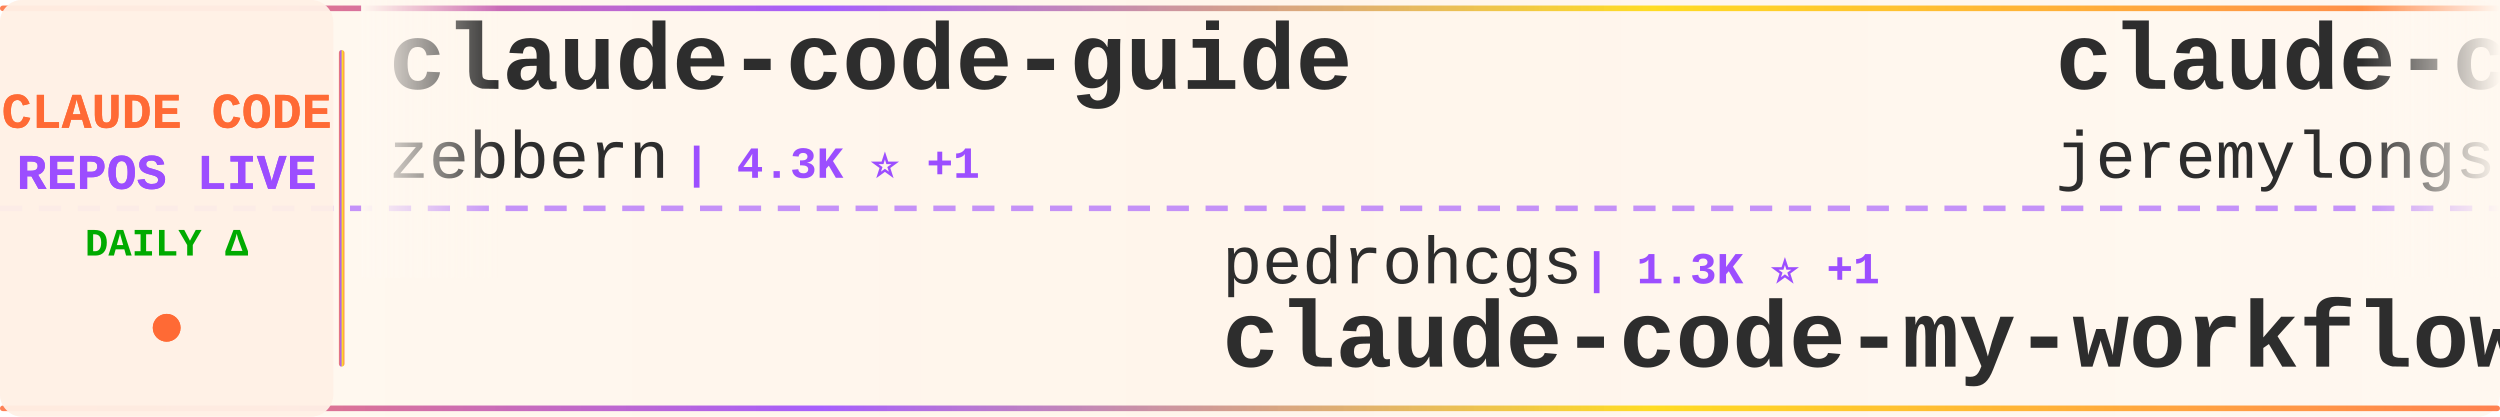
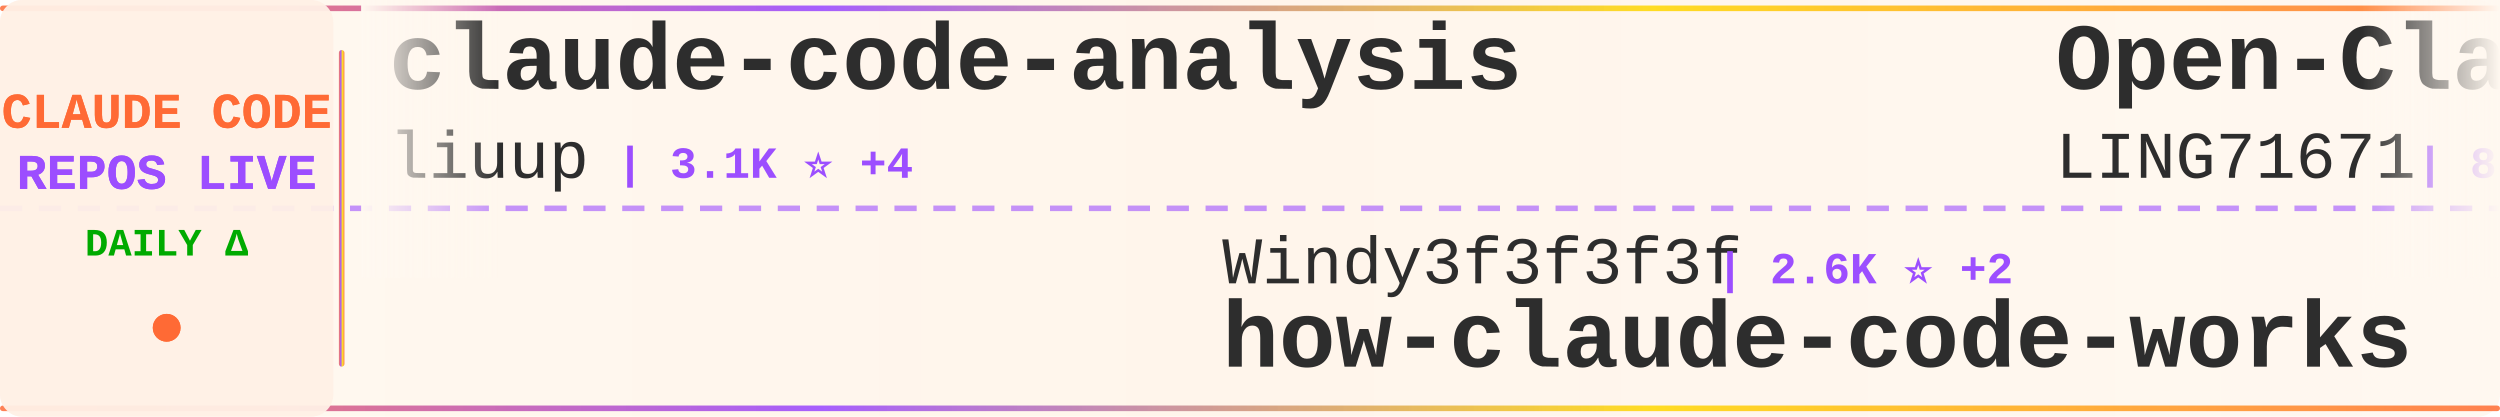
<svg xmlns="http://www.w3.org/2000/svg" width="900" height="150">
  <defs>
    <linearGradient id="tickerBg" x1="0%" y1="0%" x2="100%" y2="0%">
      <stop offset="0%" style="stop-color:#fff8f0;stop-opacity:0.98" />
      <stop offset="50%" style="stop-color:#fff5eb;stop-opacity:1" />
      <stop offset="100%" style="stop-color:#fff8f0;stop-opacity:0.98" />
    </linearGradient>
    <linearGradient id="borderGrad" x1="0%" y1="0%" x2="100%" y2="0%">
      <stop offset="0%" style="stop-color:#FF6B35;stop-opacity:0.85">
        <animate attributeName="stop-opacity" values="0.85;1;0.85" dur="2s" repeatCount="indefinite" />
      </stop>
      <stop offset="33%" style="stop-color:#9C4EFF;stop-opacity:0.9">
        <animate attributeName="stop-opacity" values="0.9;1;0.9" dur="2.2s" repeatCount="indefinite" />
      </stop>
      <stop offset="66%" style="stop-color:#FFD700;stop-opacity:0.85">
        <animate attributeName="stop-opacity" values="0.85;1;0.85" dur="1.8s" repeatCount="indefinite" />
      </stop>
      <stop offset="100%" style="stop-color:#FF6B35;stop-opacity:0.85">
        <animate attributeName="stop-opacity" values="0.85;1;0.85" dur="2s" repeatCount="indefinite" />
      </stop>
    </linearGradient>
    <filter id="textGlow">
      <feGaussianBlur stdDeviation="0.15" result="coloredBlur" />
      <feMerge>
        <feMergeNode in="coloredBlur" />
        <feMergeNode in="SourceGraphic" />
      </feMerge>
    </filter>
    <filter id="metricGlow">
      <feGaussianBlur stdDeviation="0.2" result="coloredBlur" />
      <feMerge>
        <feMergeNode in="coloredBlur" />
        <feMergeNode in="SourceGraphic" />
      </feMerge>
    </filter>
    <linearGradient id="leftFade" x1="0%" y1="0%" x2="100%" y2="0%">
      <stop offset="0%" style="stop-color:#fff8f0;stop-opacity:1" />
      <stop offset="100%" style="stop-color:#fff8f0;stop-opacity:0" />
    </linearGradient>
    <linearGradient id="rightFade" x1="0%" y1="0%" x2="100%" y2="0%">
      <stop offset="0%" style="stop-color:#fff8f0;stop-opacity:0" />
      <stop offset="100%" style="stop-color:#fff8f0;stop-opacity:1" />
    </linearGradient>
  </defs>
  <rect width="900" height="150" fill="url(#tickerBg)" rx="8" />
  <rect x="0" y="2" width="900" height="2" fill="url(#borderGrad)" rx="1" />
  <rect x="0" y="146" width="900" height="2" fill="url(#borderGrad)" rx="1" />
  <line x1="0" y1="75" x2="900" y2="75" stroke="#9C4EFF" stroke-width="2" stroke-dasharray="8 6" opacity="0.6" />
  <rect x="0" y="0" width="120" height="150" fill="#fff0e6" opacity="0.95" rx="8" />
  <text x="60" y="46" font-family="'Courier New', monospace" font-size="18" font-weight="bold" fill="#FF6B35" text-anchor="middle" filter="url(#textGlow)">
    CLAUDE CODE
  </text>
  <text x="60" y="68" font-family="'Courier New', monospace" font-size="18" font-weight="bold" fill="#9C4EFF" text-anchor="middle" filter="url(#textGlow)">
    REPOS LIVE
  </text>
  <text x="60" y="92" font-family="'Courier New', monospace" font-size="14" font-weight="bold" fill="#00aa00" text-anchor="middle">
    DAILY Δ
  </text>
  <circle cx="60" cy="118" r="5" fill="#FF6B35" filter="url(#metricGlow)">
    <animate attributeName="r" values="4;6;4" dur="1.5s" repeatCount="indefinite" />
    <animate attributeName="opacity" values="0.6;1;0.6" dur="1.5s" repeatCount="indefinite" />
  </circle>
  <rect x="122" y="18" width="2" height="114" fill="url(#borderGrad)" rx="1" />
  <clipPath id="tickerClip">
    <rect x="130" y="0" width="770" height="150" />
  </clipPath>
  <g clip-path="url(#tickerClip)">
    <g id="tickerItems">
      <animateTransform attributeName="transform" attributeType="XML" type="translate" from="0 0" to="-3000 0" dur="54s" repeatCount="indefinite" />
      <g transform="translate(0, 0)">
-         <text x="140" y="32" font-family="'Courier New', monospace" font-size="34" font-weight="bold" fill="#2d2d2d">claude-code-guide</text>
-         <text x="140" y="64" font-family="'Courier New', monospace" font-size="24" font-weight="normal" fill="#2d2d2d" opacity="1.0">zebbern</text>
-         <text x="246" y="64" font-family="'Courier New', monospace" font-size="16" font-weight="bold" fill="#9C4EFF"> | 4.3K ⭐ +1</text>
+         <text x="140" y="32" font-family="'Courier New', monospace" font-size="34" font-weight="bold" fill="#2d2d2d">claude-code-analysis</text>
+         <text x="140" y="64" font-family="'Courier New', monospace" font-size="24" font-weight="normal" fill="#2d2d2d" opacity="1.0">liuup</text>
+         <text x="222" y="64" font-family="'Courier New', monospace" font-size="16" font-weight="bold" fill="#9C4EFF"> | 3.1K ⭐ +4</text>
      </g>
      <g transform="translate(300, 0)">
-         <text x="140" y="102" font-family="'Courier New', monospace" font-size="24" font-weight="normal" fill="#2d2d2d" opacity="1.0">pedrohcgs</text>
-         <text x="270" y="102" font-family="'Courier New', monospace" font-size="16" font-weight="bold" fill="#9C4EFF"> | 1.3K ⭐ +1</text>
-         <text x="140" y="132" font-family="'Courier New', monospace" font-size="34" font-weight="bold" fill="#2d2d2d">claude-code-my-workflow</text>
+         <text x="140" y="102" font-family="'Courier New', monospace" font-size="24" font-weight="normal" fill="#2d2d2d" opacity="1.0">Windy3f3f3f3f</text>
+         <text x="318" y="102" font-family="'Courier New', monospace" font-size="16" font-weight="bold" fill="#9C4EFF"> | 2.6K ⭐ +2</text>
+         <text x="140" y="132" font-family="'Courier New', monospace" font-size="34" font-weight="bold" fill="#2d2d2d">how-claude-code-works</text>
      </g>
      <g transform="translate(600, 0)">
-         <text x="140" y="32" font-family="'Courier New', monospace" font-size="34" font-weight="bold" fill="#2d2d2d">claude-code-plugins-plus...</text>
-         <text x="140" y="64" font-family="'Courier New', monospace" font-size="24" font-weight="normal" fill="#2d2d2d" opacity="1.0">jeremylongshore</text>
-         <text x="342" y="64" font-family="'Courier New', monospace" font-size="16" font-weight="bold" fill="#9C4EFF"> | 2.4K ⭐ +1</text>
+         <text x="140" y="32" font-family="'Courier New', monospace" font-size="34" font-weight="bold" fill="#2d2d2d">Open-ClaudeCode</text>
+         <text x="140" y="64" font-family="'Courier New', monospace" font-size="24" font-weight="normal" fill="#2d2d2d" opacity="1.0">LING71671</text>
+         <text x="270" y="64" font-family="'Courier New', monospace" font-size="16" font-weight="bold" fill="#9C4EFF"> | 885 ⭐ +1</text>
      </g>
      <g transform="translate(900, 0)">
-         <text x="140" y="102" font-family="'Courier New', monospace" font-size="24" font-weight="normal" fill="#2d2d2d" opacity="1.0">disler</text>
-         <text x="234" y="102" font-family="'Courier New', monospace" font-size="16" font-weight="bold" fill="#9C4EFF"> | 3.8K ⭐ +2</text>
-         <text x="140" y="132" font-family="'Courier New', monospace" font-size="34" font-weight="bold" fill="#2d2d2d">claude-code-hooks-master...</text>
+         <text x="140" y="102" font-family="'Courier New', monospace" font-size="24" font-weight="normal" fill="#2d2d2d" opacity="1.0">1rgs</text>
+         <text x="210" y="102" font-family="'Courier New', monospace" font-size="16" font-weight="bold" fill="#9C4EFF"> | 3.6K ⭐ +2</text>
+         <text x="140" y="132" font-family="'Courier New', monospace" font-size="34" font-weight="bold" fill="#2d2d2d">claude-code-proxy</text>
      </g>
      <g transform="translate(1200, 0)">
-         <text x="140" y="32" font-family="'Courier New', monospace" font-size="34" font-weight="bold" fill="#2d2d2d">claude-code</text>
-         <text x="140" y="64" font-family="'Courier New', monospace" font-size="24" font-weight="normal" fill="#2d2d2d" opacity="1.0">lowcortisolprogrammer</text>
-         <text x="414" y="64" font-family="'Courier New', monospace" font-size="16" font-weight="bold" fill="#9C4EFF"> | 172 ⭐</text>
+         <text x="140" y="32" font-family="'Courier New', monospace" font-size="34" font-weight="bold" fill="#2d2d2d">CLIProxyAPI</text>
+         <text x="140" y="64" font-family="'Courier New', monospace" font-size="24" font-weight="normal" fill="#2d2d2d" opacity="1.0">router-for-me</text>
+         <text x="318" y="64" font-family="'Courier New', monospace" font-size="16" font-weight="bold" fill="#9C4EFF"> | 37.5K ⭐ +20</text>
      </g>
      <g transform="translate(1500, 0)">
-         <text x="140" y="102" font-family="'Courier New', monospace" font-size="24" font-weight="normal" fill="#2d2d2d" opacity="1.0">mehmoodosman</text>
-         <text x="306" y="102" font-family="'Courier New', monospace" font-size="16" font-weight="bold" fill="#9C4EFF"> | 167 ⭐</text>
+         <text x="140" y="102" font-family="'Courier New', monospace" font-size="24" font-weight="normal" fill="#2d2d2d" opacity="1.0">luyao618</text>
+         <text x="258" y="102" font-family="'Courier New', monospace" font-size="16" font-weight="bold" fill="#9C4EFF"> | 1.5K ⭐ +1</text>
+         <text x="140" y="132" font-family="'Courier New', monospace" font-size="34" font-weight="bold" fill="#2d2d2d">Claude-Code-Source-Study</text>
+       </g>
+       <g transform="translate(1800, 0)">
+         <text x="140" y="32" font-family="'Courier New', monospace" font-size="34" font-weight="bold" fill="#2d2d2d">Claude-Code-Usage-Monito...</text>
+         <text x="140" y="64" font-family="'Courier New', monospace" font-size="24" font-weight="normal" fill="#2d2d2d" opacity="1.0">Maciek-roboblog</text>
+         <text x="342" y="64" font-family="'Courier New', monospace" font-size="16" font-weight="bold" fill="#9C4EFF"> | 8.2K ⭐ +2</text>
+       </g>
+       <g transform="translate(2100, 0)">
+         <text x="140" y="102" font-family="'Courier New', monospace" font-size="24" font-weight="normal" fill="#2d2d2d" opacity="1.0">jarmuine</text>
+         <text x="258" y="102" font-family="'Courier New', monospace" font-size="16" font-weight="bold" fill="#9C4EFF"> | 2.2K ⭐</text>
        <text x="140" y="132" font-family="'Courier New', monospace" font-size="34" font-weight="bold" fill="#2d2d2d">claude-code</text>
      </g>
-       <g transform="translate(1800, 0)">
-         <text x="140" y="32" font-family="'Courier New', monospace" font-size="34" font-weight="bold" fill="#2d2d2d">claude-code-source</text>
-         <text x="140" y="64" font-family="'Courier New', monospace" font-size="24" font-weight="normal" fill="#2d2d2d" opacity="1.0">AprilNEA</text>
-         <text x="258" y="64" font-family="'Courier New', monospace" font-size="16" font-weight="bold" fill="#9C4EFF"> | 387 ⭐</text>
-       </g>
-       <g transform="translate(2100, 0)">
-         <text x="140" y="102" font-family="'Courier New', monospace" font-size="24" font-weight="normal" fill="#2d2d2d" opacity="1.0">chauncygu</text>
-         <text x="270" y="102" font-family="'Courier New', monospace" font-size="16" font-weight="bold" fill="#9C4EFF"> | 2.6K ⭐ +5</text>
-         <text x="140" y="132" font-family="'Courier New', monospace" font-size="34" font-weight="bold" fill="#2d2d2d">collection-claude-code-s...</text>
-       </g>
      <g transform="translate(2400, 0)">
-         <text x="140" y="32" font-family="'Courier New', monospace" font-size="34" font-weight="bold" fill="#2d2d2d">claude-code-source-build</text>
-         <text x="140" y="64" font-family="'Courier New', monospace" font-size="24" font-weight="normal" fill="#2d2d2d" opacity="1.0">andrew-kramer-inno</text>
-         <text x="378" y="64" font-family="'Courier New', monospace" font-size="16" font-weight="bold" fill="#9C4EFF"> | 591 ⭐</text>
+         <text x="140" y="32" font-family="'Courier New', monospace" font-size="34" font-weight="bold" fill="#2d2d2d">claude-code</text>
+         <text x="140" y="64" font-family="'Courier New', monospace" font-size="24" font-weight="normal" fill="#2d2d2d" opacity="1.0">codeaashu</text>
+         <text x="270" y="64" font-family="'Courier New', monospace" font-size="16" font-weight="bold" fill="#9C4EFF"> | 2.9K ⭐ +4</text>
      </g>
      <g transform="translate(2700, 0)">
-         <text x="140" y="102" font-family="'Courier New', monospace" font-size="24" font-weight="normal" fill="#2d2d2d" opacity="1.0">ponponon</text>
-         <text x="258" y="102" font-family="'Courier New', monospace" font-size="16" font-weight="bold" fill="#9C4EFF"> | 2.3K ⭐</text>
-         <text x="140" y="132" font-family="'Courier New', monospace" font-size="34" font-weight="bold" fill="#2d2d2d">claude_code_src</text>
+         <text x="140" y="102" font-family="'Courier New', monospace" font-size="24" font-weight="normal" fill="#2d2d2d" opacity="1.0">Cranot</text>
+         <text x="234" y="102" font-family="'Courier New', monospace" font-size="16" font-weight="bold" fill="#9C4EFF"> | 2.8K ⭐ +1</text>
+         <text x="140" y="132" font-family="'Courier New', monospace" font-size="34" font-weight="bold" fill="#2d2d2d">claude-code-guide</text>
      </g>
      <g transform="translate(3000, 0)">
-         <text x="140" y="32" font-family="'Courier New', monospace" font-size="34" font-weight="bold" fill="#2d2d2d">claude-code-guide</text>
-         <text x="140" y="64" font-family="'Courier New', monospace" font-size="24" font-weight="normal" fill="#2d2d2d" opacity="1.0">zebbern</text>
-         <text x="246" y="64" font-family="'Courier New', monospace" font-size="16" font-weight="bold" fill="#9C4EFF"> | 4.3K ⭐ +1</text>
+         <text x="140" y="32" font-family="'Courier New', monospace" font-size="34" font-weight="bold" fill="#2d2d2d">claude-code-analysis</text>
+         <text x="140" y="64" font-family="'Courier New', monospace" font-size="24" font-weight="normal" fill="#2d2d2d" opacity="1.0">liuup</text>
+         <text x="222" y="64" font-family="'Courier New', monospace" font-size="16" font-weight="bold" fill="#9C4EFF"> | 3.1K ⭐ +4</text>
      </g>
      <g transform="translate(3300, 0)">
-         <text x="140" y="102" font-family="'Courier New', monospace" font-size="24" font-weight="normal" fill="#2d2d2d" opacity="1.0">pedrohcgs</text>
-         <text x="270" y="102" font-family="'Courier New', monospace" font-size="16" font-weight="bold" fill="#9C4EFF"> | 1.3K ⭐ +1</text>
-         <text x="140" y="132" font-family="'Courier New', monospace" font-size="34" font-weight="bold" fill="#2d2d2d">claude-code-my-workflow</text>
+         <text x="140" y="102" font-family="'Courier New', monospace" font-size="24" font-weight="normal" fill="#2d2d2d" opacity="1.0">Windy3f3f3f3f</text>
+         <text x="318" y="102" font-family="'Courier New', monospace" font-size="16" font-weight="bold" fill="#9C4EFF"> | 2.6K ⭐ +2</text>
+         <text x="140" y="132" font-family="'Courier New', monospace" font-size="34" font-weight="bold" fill="#2d2d2d">how-claude-code-works</text>
      </g>
      <g transform="translate(3600, 0)">
-         <text x="140" y="32" font-family="'Courier New', monospace" font-size="34" font-weight="bold" fill="#2d2d2d">claude-code-plugins-plus...</text>
-         <text x="140" y="64" font-family="'Courier New', monospace" font-size="24" font-weight="normal" fill="#2d2d2d" opacity="1.0">jeremylongshore</text>
-         <text x="342" y="64" font-family="'Courier New', monospace" font-size="16" font-weight="bold" fill="#9C4EFF"> | 2.4K ⭐ +1</text>
+         <text x="140" y="32" font-family="'Courier New', monospace" font-size="34" font-weight="bold" fill="#2d2d2d">Open-ClaudeCode</text>
+         <text x="140" y="64" font-family="'Courier New', monospace" font-size="24" font-weight="normal" fill="#2d2d2d" opacity="1.0">LING71671</text>
+         <text x="270" y="64" font-family="'Courier New', monospace" font-size="16" font-weight="bold" fill="#9C4EFF"> | 885 ⭐ +1</text>
      </g>
      <g transform="translate(3900, 0)">
-         <text x="140" y="102" font-family="'Courier New', monospace" font-size="24" font-weight="normal" fill="#2d2d2d" opacity="1.0">disler</text>
-         <text x="234" y="102" font-family="'Courier New', monospace" font-size="16" font-weight="bold" fill="#9C4EFF"> | 3.8K ⭐ +2</text>
-         <text x="140" y="132" font-family="'Courier New', monospace" font-size="34" font-weight="bold" fill="#2d2d2d">claude-code-hooks-master...</text>
+         <text x="140" y="102" font-family="'Courier New', monospace" font-size="24" font-weight="normal" fill="#2d2d2d" opacity="1.0">1rgs</text>
+         <text x="210" y="102" font-family="'Courier New', monospace" font-size="16" font-weight="bold" fill="#9C4EFF"> | 3.6K ⭐ +2</text>
+         <text x="140" y="132" font-family="'Courier New', monospace" font-size="34" font-weight="bold" fill="#2d2d2d">claude-code-proxy</text>
      </g>
    </g>
  </g>
  <rect x="130" y="0" width="50" height="100" fill="url(#leftFade)" />
  <rect x="850" y="0" width="50" height="100" fill="url(#rightFade)" />
</svg>
